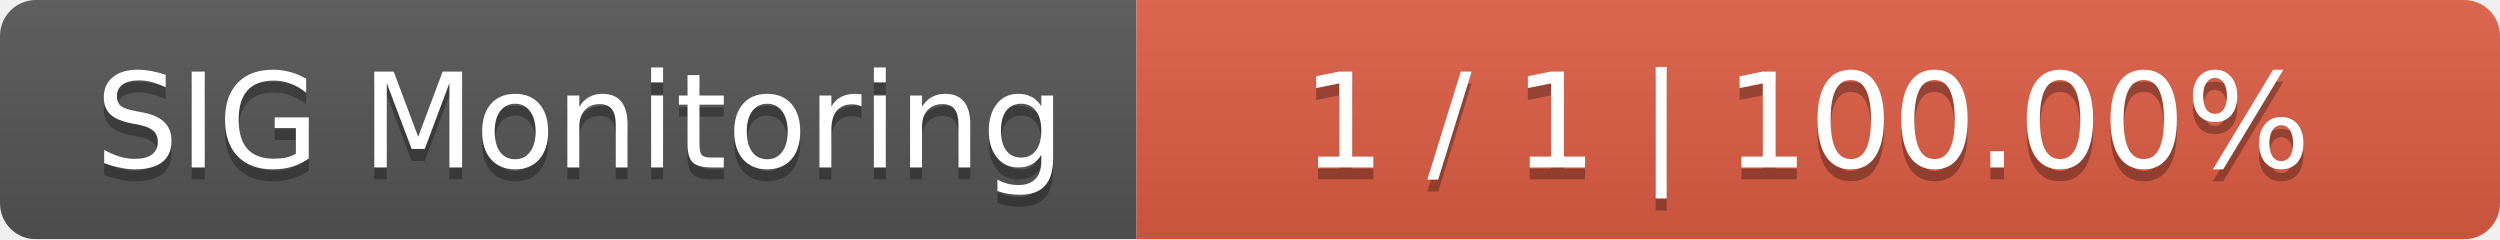
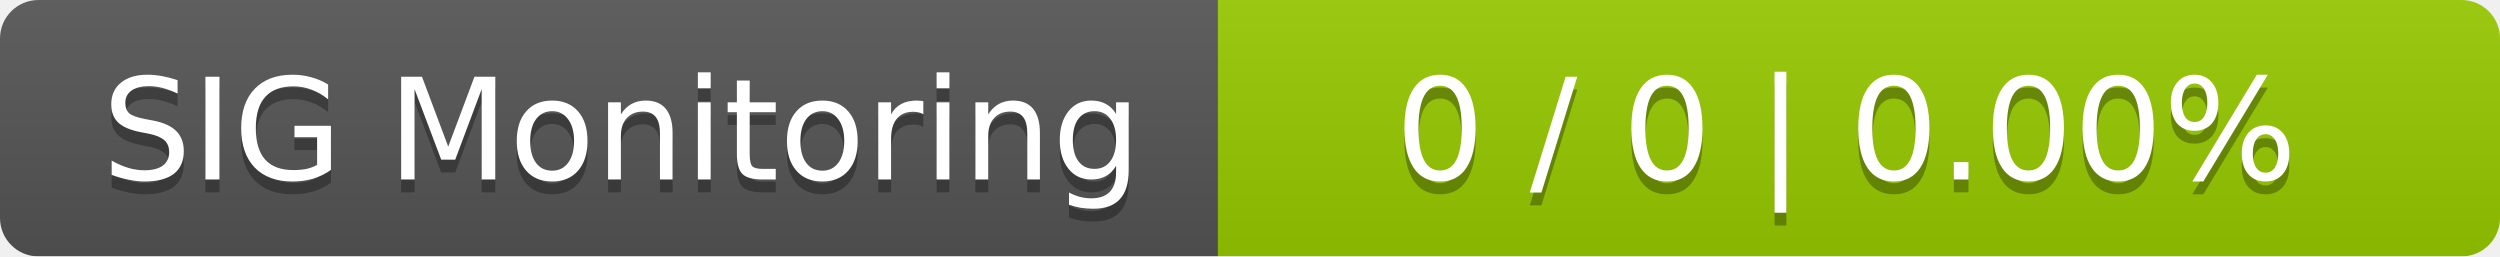
- <svg xmlns="http://www.w3.org/2000/svg" width="209" height="20">
+ <svg xmlns="http://www.w3.org/2000/svg" width="195" height="20">
  <linearGradient id="smooth" x2="0" y2="100%">
    <stop offset="0" stop-color="#bbb" stop-opacity=".1" />
    <stop offset="1" stop-opacity=".1" />
  </linearGradient>
  <mask id="round">
-     <rect width="209" height="20" rx="3" fill="#fff" />
+     <rect width="195" height="20" rx="3" fill="#fff" />
  </mask>
  <g mask="url(#round)">
    <rect width="95" height="20" fill="#555" />
-     <rect x="95" width="114" height="20" fill="#e05d44" />
-     <rect width="209" height="20" fill="url(#smooth)" />
+     <rect x="95" width="100" height="20" fill="#97ca00" />
+     <rect width="195" height="20" fill="url(#smooth)" />
  </g>
  <g fill="#fff" text-anchor="middle" font-family="DejaVu Sans,Verdana,Geneva,sans-serif" font-size="11">
    <text x="48.5" y="15" fill="#010101" fill-opacity=".3">SIG Monitoring</text>
    <text x="48.5" y="14">SIG Monitoring</text>
-     <text x="151" y="15" fill="#010101" fill-opacity=".3">1 / 1    |    100.00%</text>
-     <text x="151" y="14">1 / 1    |    100.00%</text>
+     <text x="144" y="15" fill="#010101" fill-opacity=".3">0 / 0    |    0.00%</text>
+     <text x="144" y="14">0 / 0    |    0.00%</text>
  </g>
</svg>
